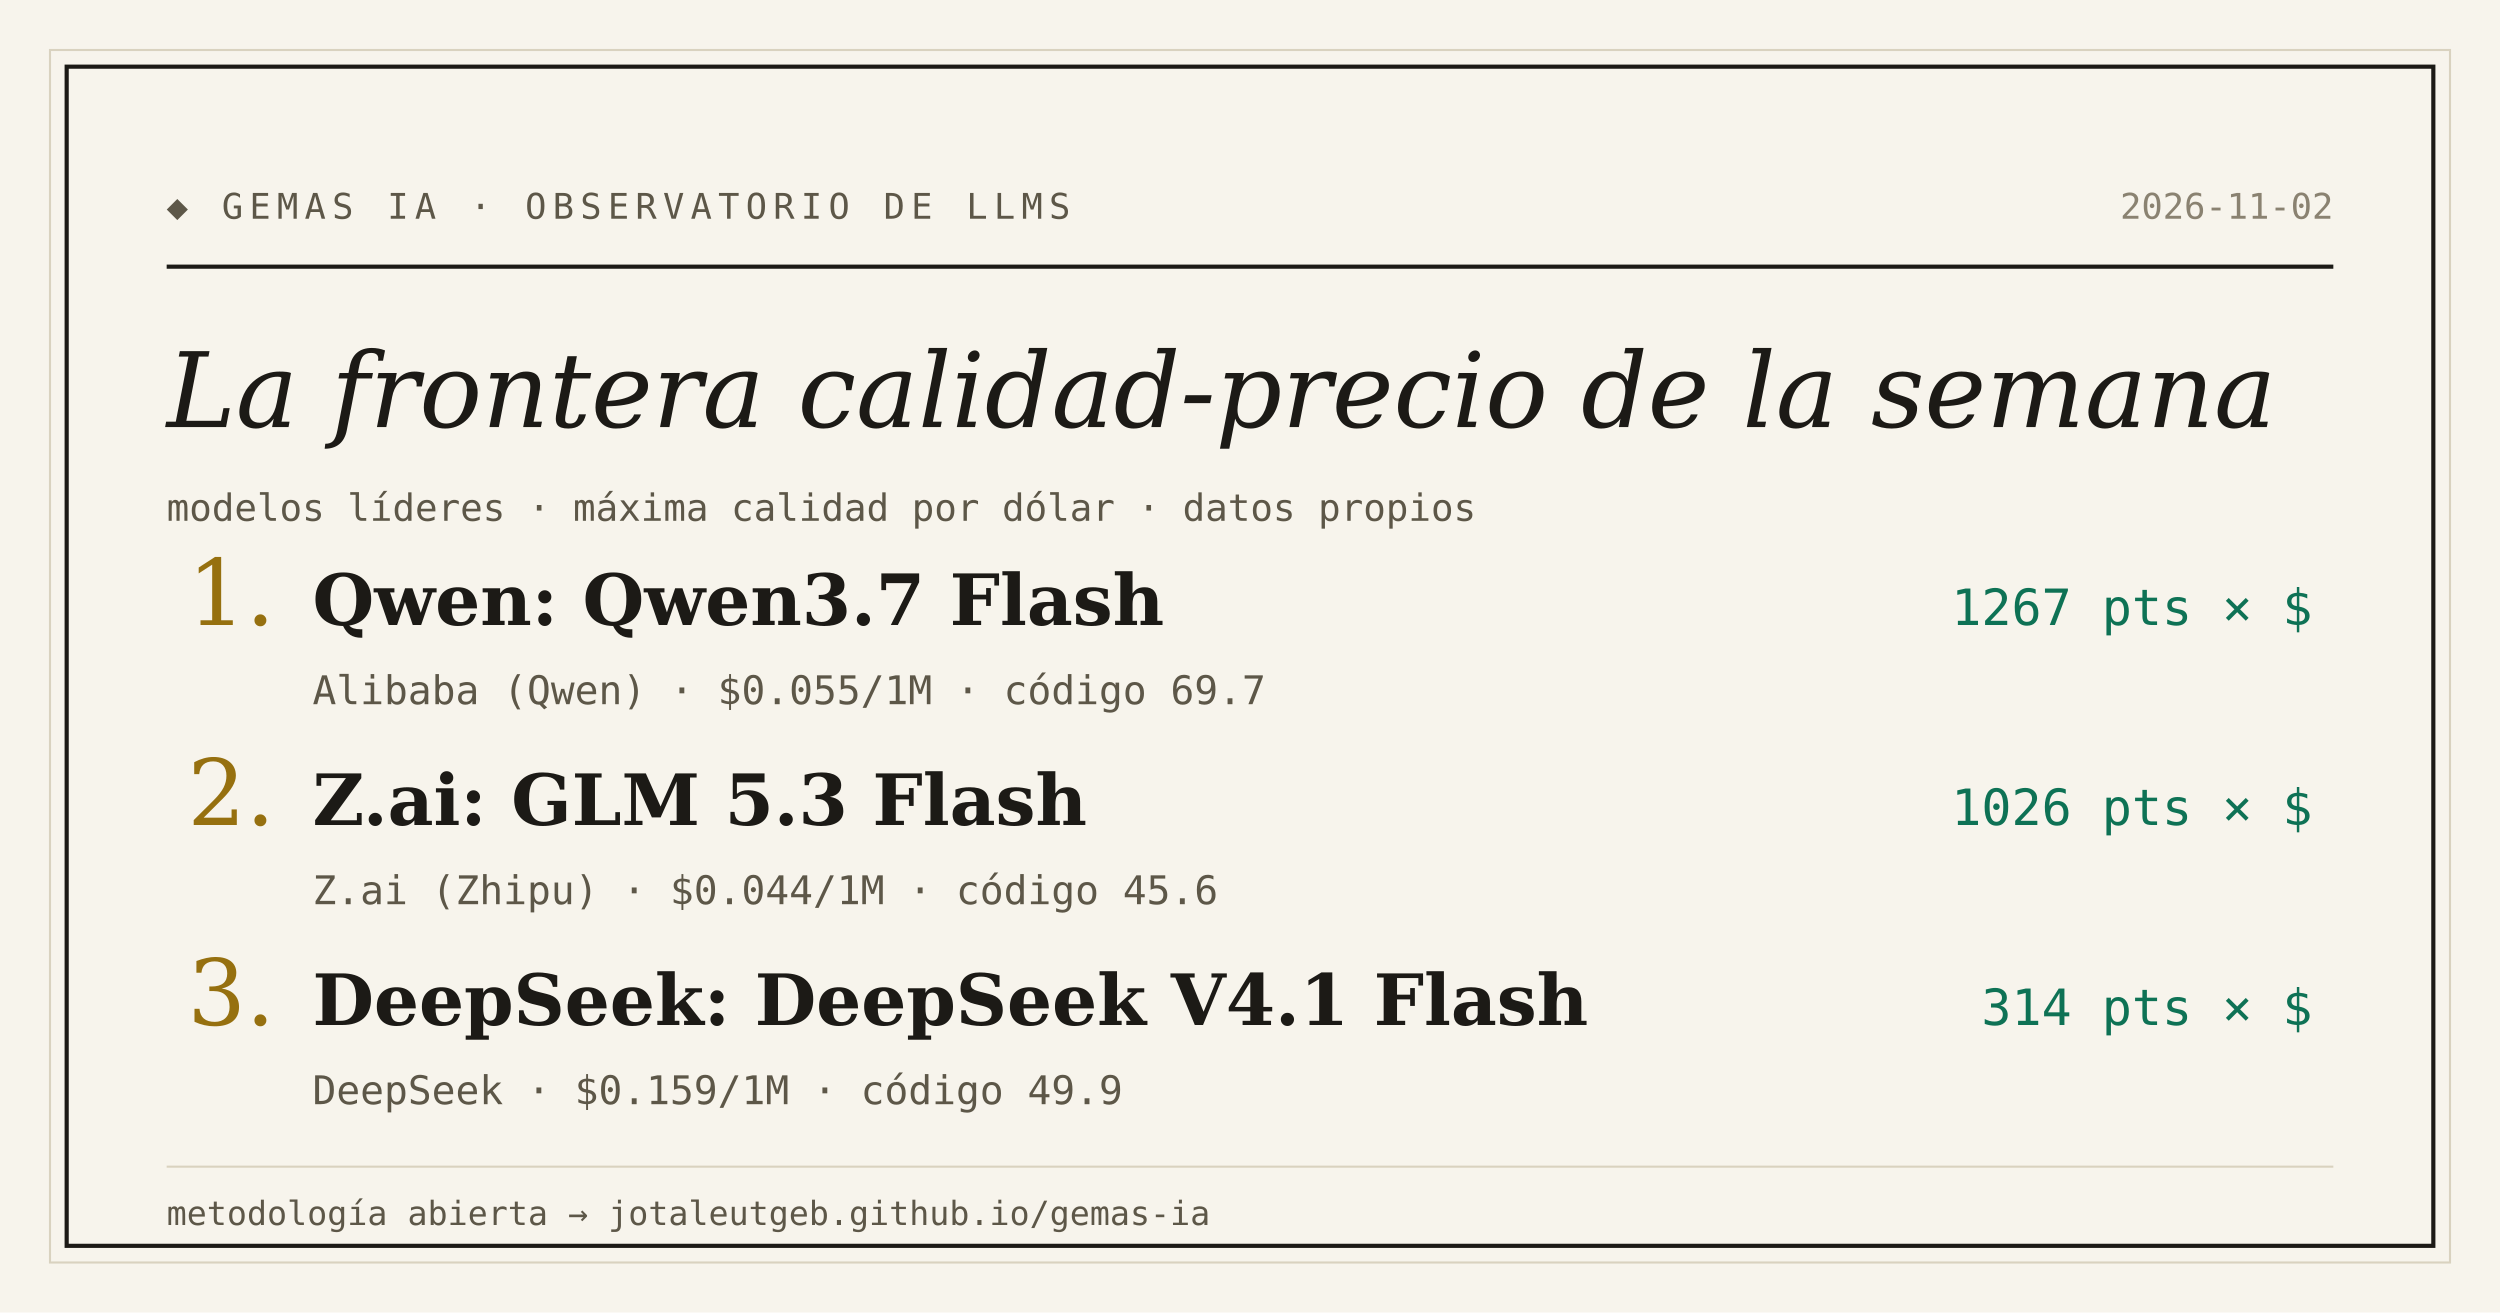
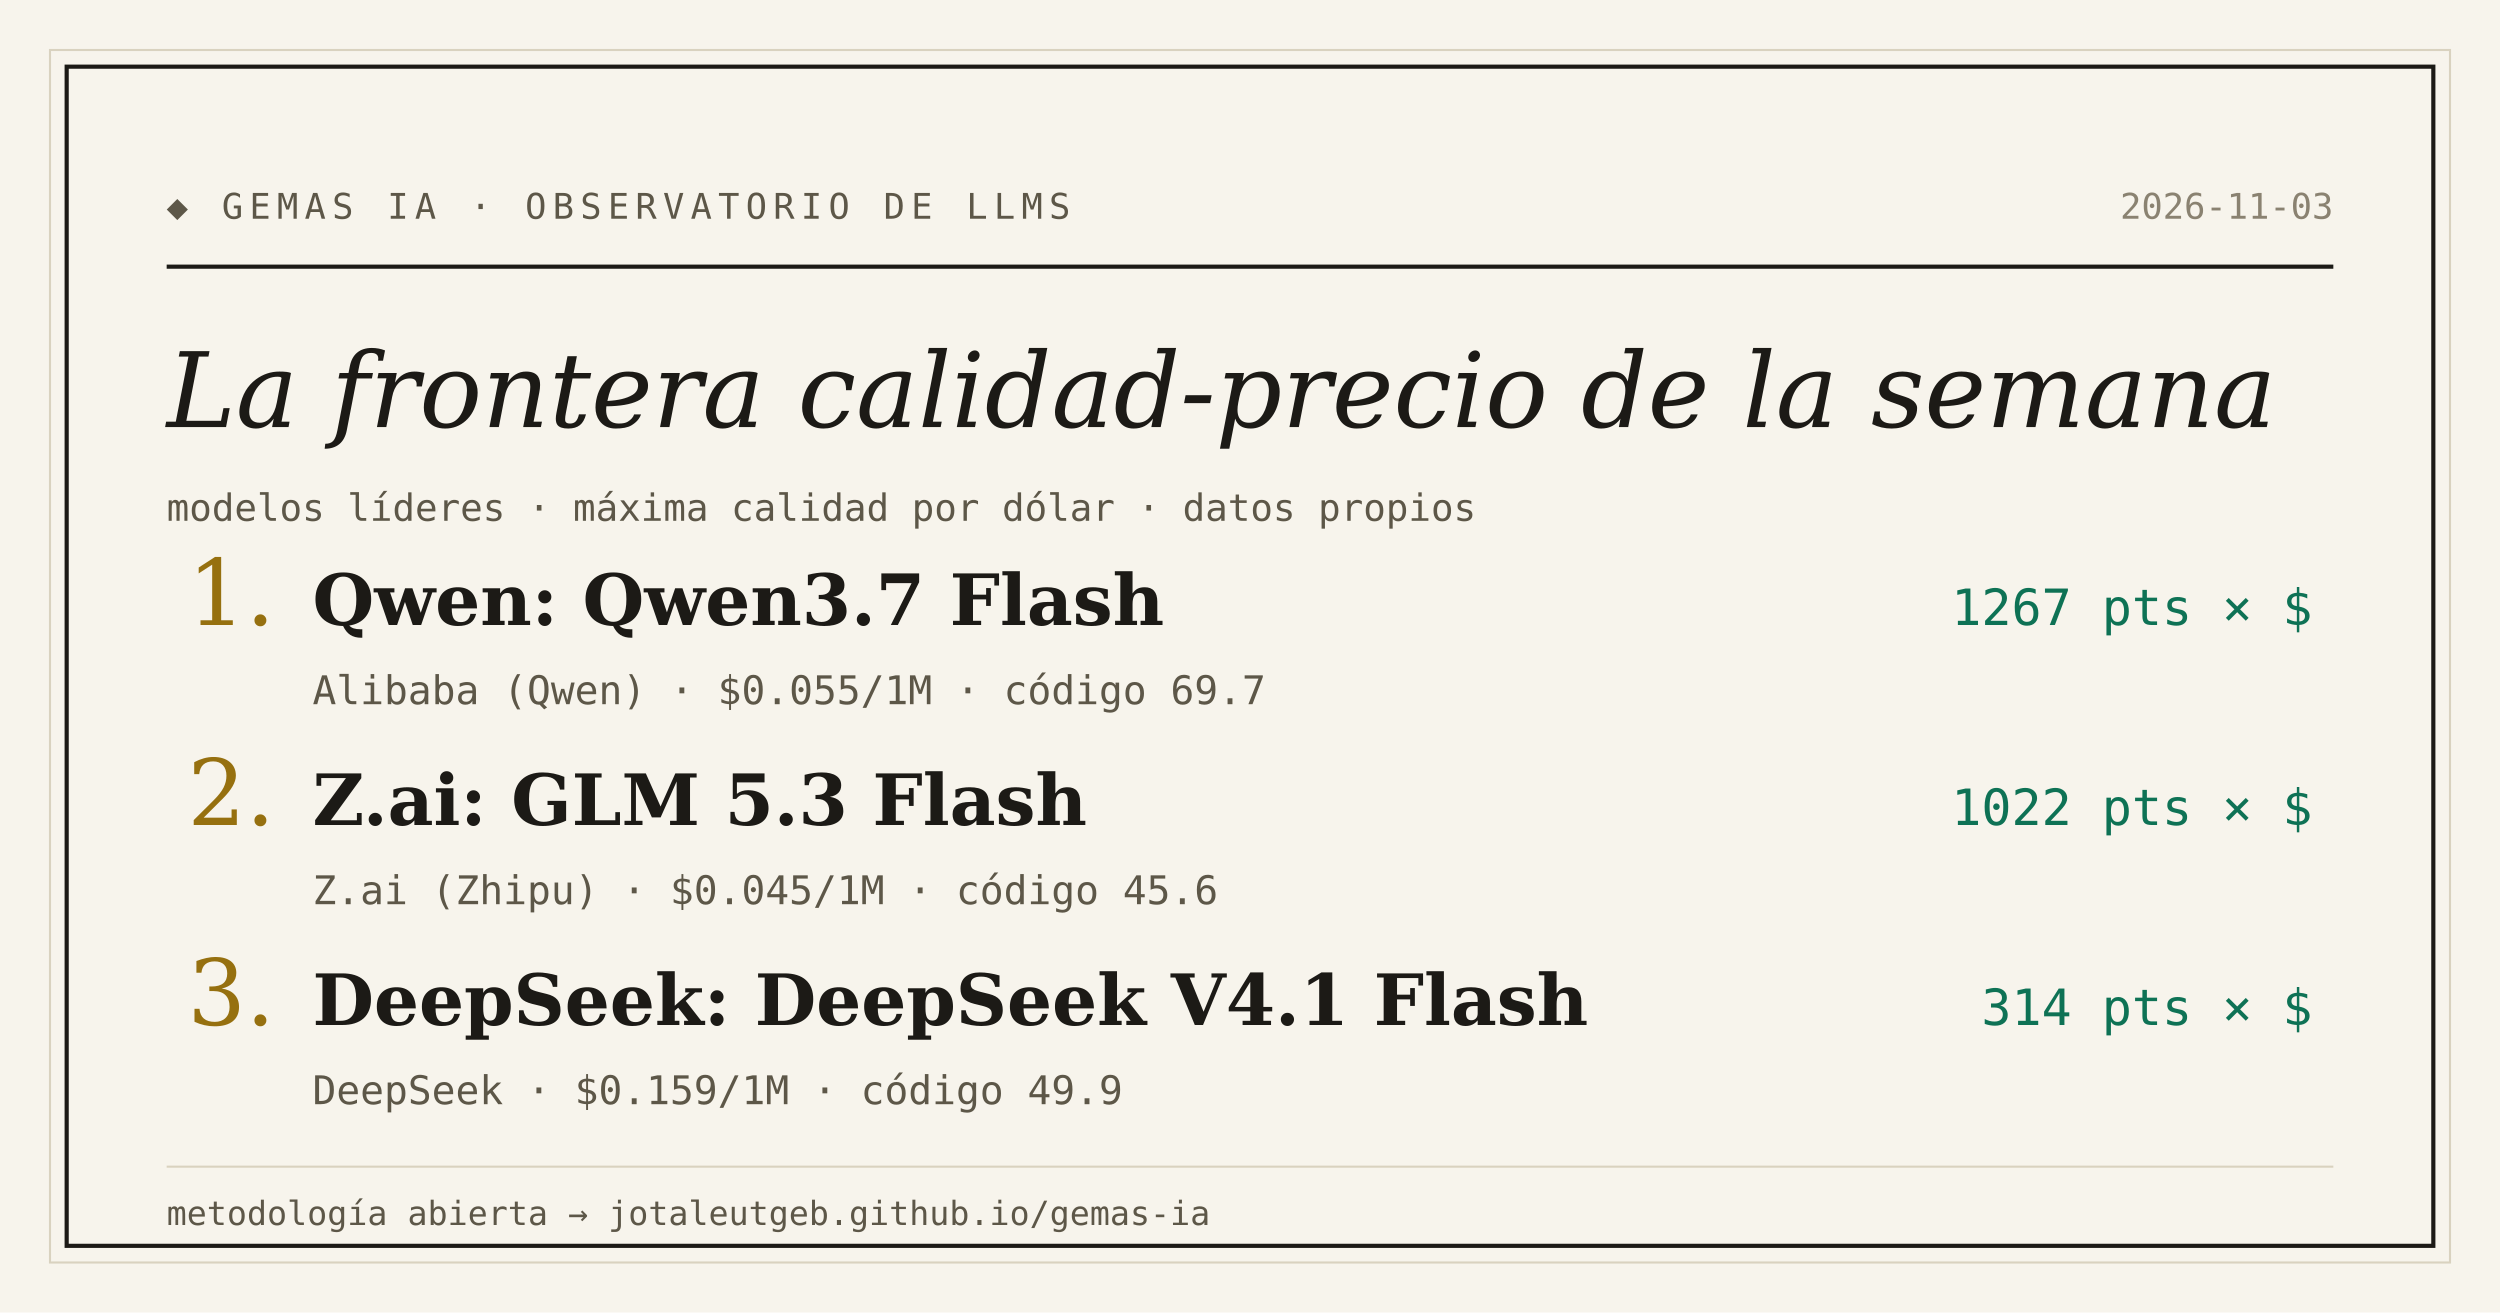
<svg xmlns="http://www.w3.org/2000/svg" width="1200" height="630" viewBox="0 0 1200 630">
  <rect width="1200" height="630" fill="#f7f4ec" />
  <rect x="24" y="24" width="1152" height="582" fill="none" stroke="#d9d2bf" stroke-width="1" />
  <rect x="32" y="32" width="1136" height="566" fill="none" stroke="#1c1a16" stroke-width="2" />
  <text x="80" y="105" font-family="'DejaVu Sans Mono', Consolas, monospace" font-size="17" letter-spacing="3" fill="#5d5748">◆ GEMAS IA · OBSERVATORIO DE LLMS</text>
-   <text x="1120" y="105" text-anchor="end" font-family="'DejaVu Sans Mono', Consolas, monospace" font-size="17" fill="#8a8271">2026-11-02</text>
+   <text x="1120" y="105" text-anchor="end" font-family="'DejaVu Sans Mono', Consolas, monospace" font-size="17" fill="#8a8271">2026-11-03</text>
  <line x1="80" y1="128" x2="1120" y2="128" stroke="#1c1a16" stroke-width="2" />
  <text x="80" y="205" font-family="Georgia, 'DejaVu Serif', serif" font-size="50" font-style="italic" fill="#1c1a16">La frontera calidad-precio de la semana</text>
  <text x="80" y="250" font-family="'DejaVu Sans Mono', Consolas, monospace" font-size="18" fill="#5d5748">modelos líderes · máxima calidad por dólar · datos propios</text>
  <text x="90" y="300" font-family="Georgia, 'DejaVu Serif', serif" font-size="44" fill="#96700f">1.</text>
  <text x="150" y="300" font-family="Georgia, 'DejaVu Serif', serif" font-size="34" font-weight="bold" fill="#1c1a16">Qwen: Qwen3.7 Flash</text>
  <text x="1110" y="300" text-anchor="end" font-family="'DejaVu Sans Mono', Consolas, monospace" font-size="24" fill="#0e7255">1267 pts × $</text>
  <text x="150" y="338" font-family="'DejaVu Sans Mono', Consolas, monospace" font-size="19" fill="#5d5748">Alibaba (Qwen) · $0.055/1M · código 69.7</text>
  <text x="90" y="396" font-family="Georgia, 'DejaVu Serif', serif" font-size="44" fill="#96700f">2.</text>
  <text x="150" y="396" font-family="Georgia, 'DejaVu Serif', serif" font-size="34" font-weight="bold" fill="#1c1a16">Z.ai: GLM 5.3 Flash</text>
-   <text x="1110" y="396" text-anchor="end" font-family="'DejaVu Sans Mono', Consolas, monospace" font-size="24" fill="#0e7255">1026 pts × $</text>
-   <text x="150" y="434" font-family="'DejaVu Sans Mono', Consolas, monospace" font-size="19" fill="#5d5748">Z.ai (Zhipu) · $0.044/1M · código 45.6</text>
+   <text x="1110" y="396" text-anchor="end" font-family="'DejaVu Sans Mono', Consolas, monospace" font-size="24" fill="#0e7255">1022 pts × $</text>
+   <text x="150" y="434" font-family="'DejaVu Sans Mono', Consolas, monospace" font-size="19" fill="#5d5748">Z.ai (Zhipu) · $0.045/1M · código 45.6</text>
  <text x="90" y="492" font-family="Georgia, 'DejaVu Serif', serif" font-size="44" fill="#96700f">3.</text>
  <text x="150" y="492" font-family="Georgia, 'DejaVu Serif', serif" font-size="34" font-weight="bold" fill="#1c1a16">DeepSeek: DeepSeek V4.1 Flash</text>
  <text x="1110" y="492" text-anchor="end" font-family="'DejaVu Sans Mono', Consolas, monospace" font-size="24" fill="#0e7255">314 pts × $</text>
  <text x="150" y="530" font-family="'DejaVu Sans Mono', Consolas, monospace" font-size="19" fill="#5d5748">DeepSeek · $0.159/1M · código 49.9</text>
  <line x1="80" y1="560" x2="1120" y2="560" stroke="#d9d2bf" stroke-width="1" />
  <text x="80" y="588" font-family="'DejaVu Sans Mono', Consolas, monospace" font-size="16" fill="#5d5748">metodología abierta → jotaleutgeb.github.io/gemas-ia</text>
</svg>
